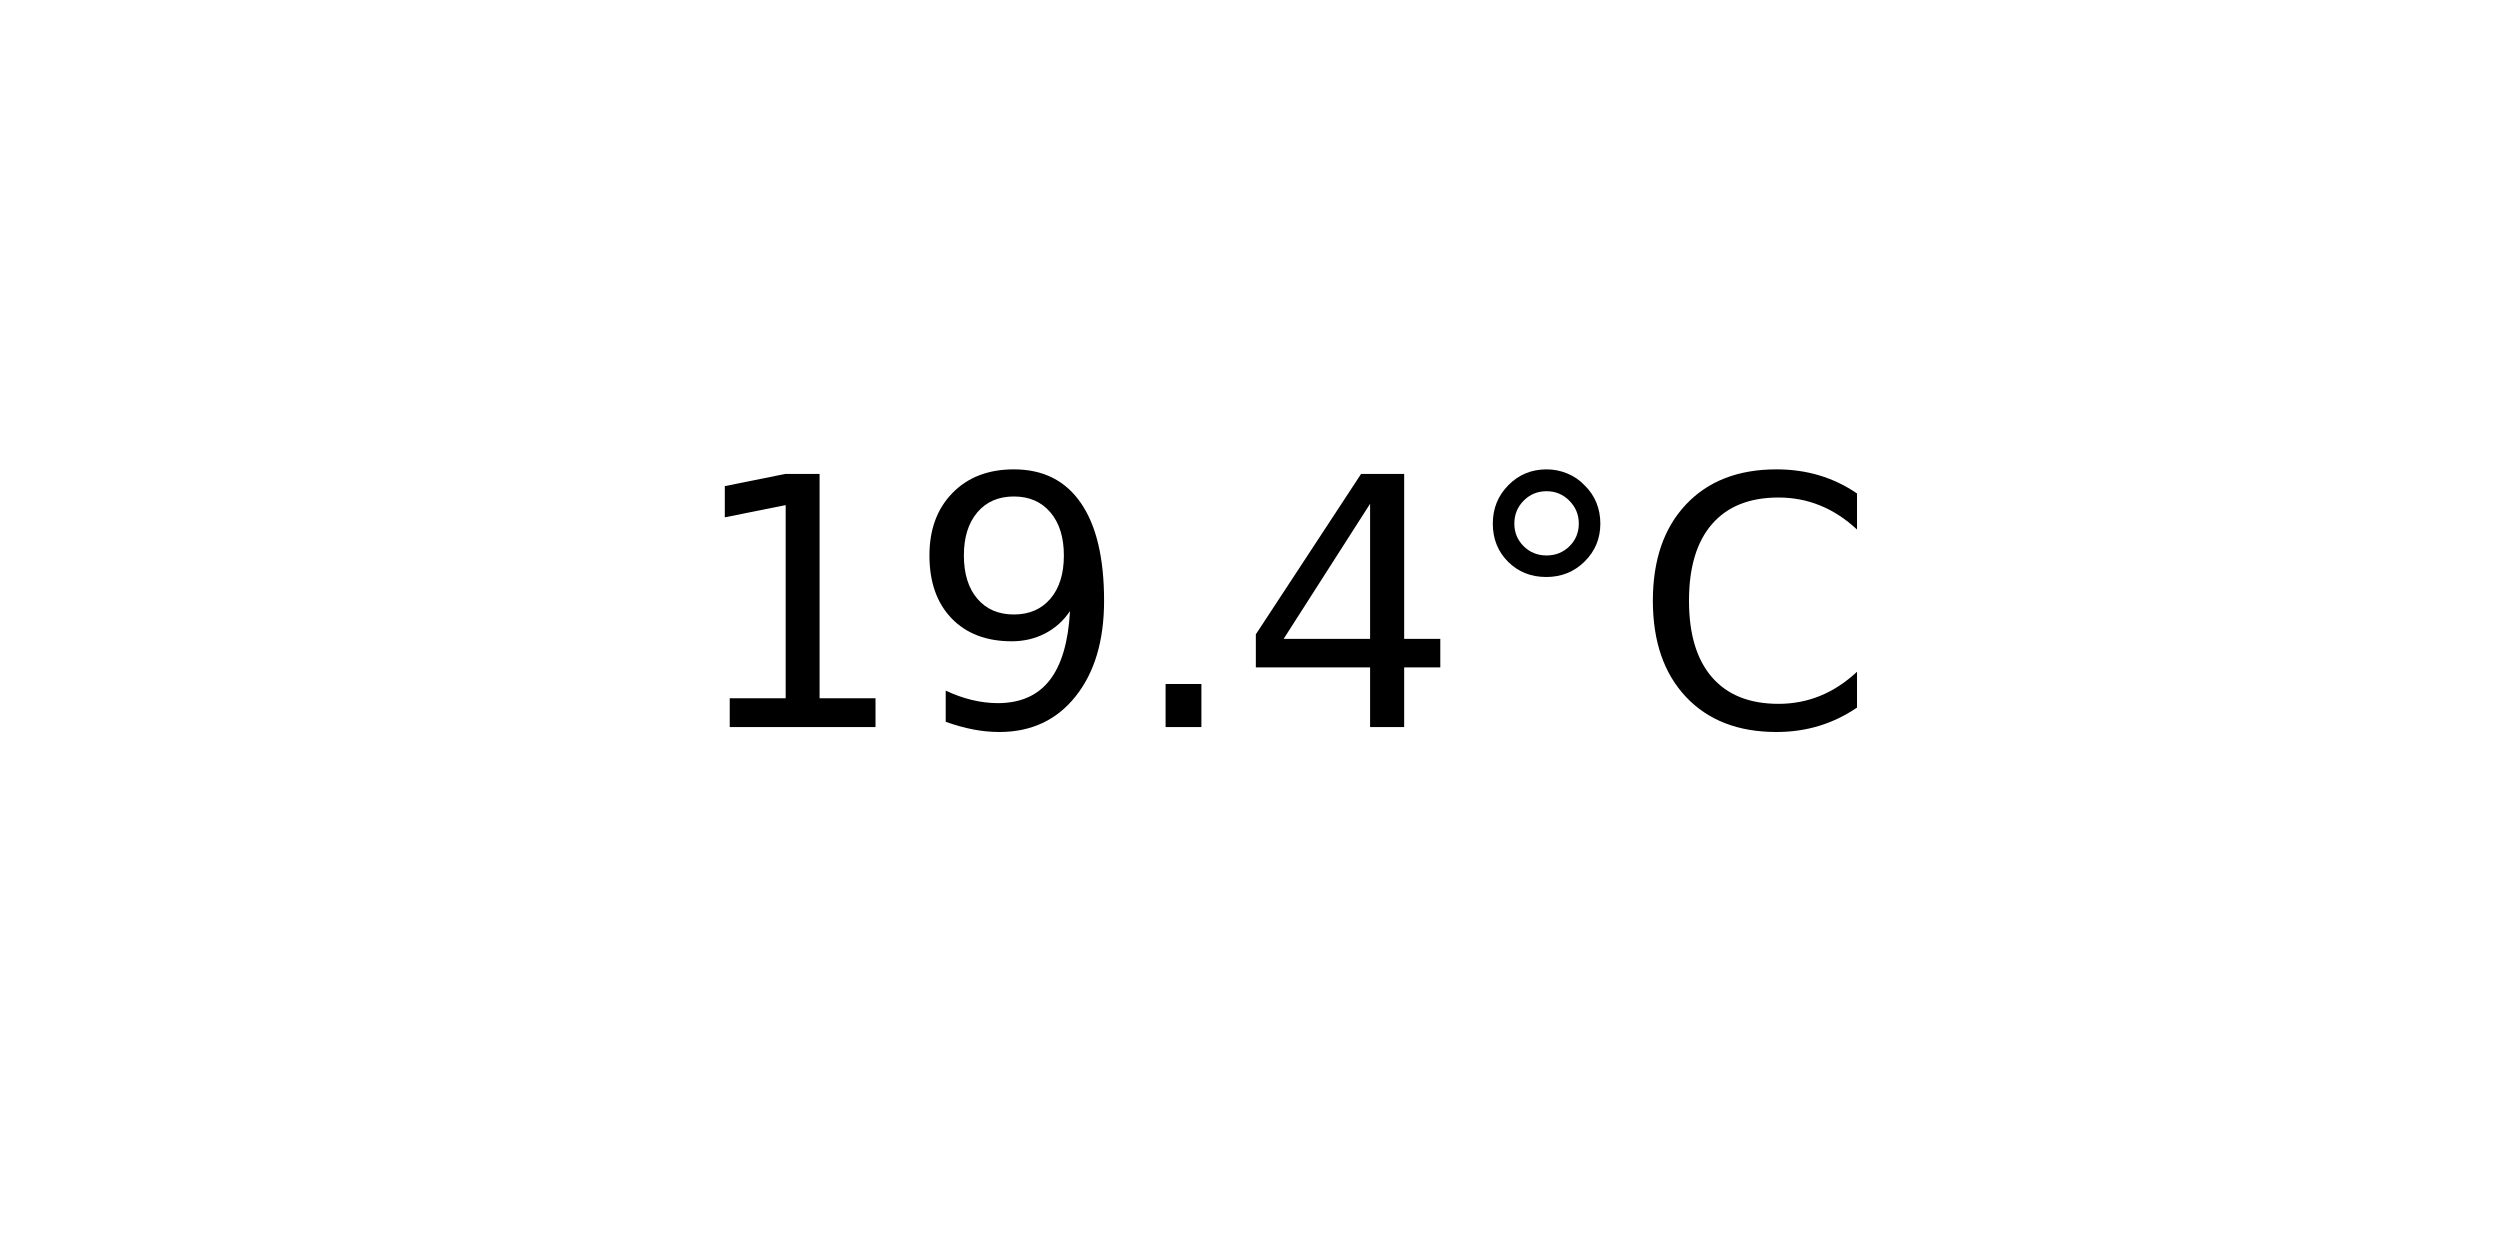
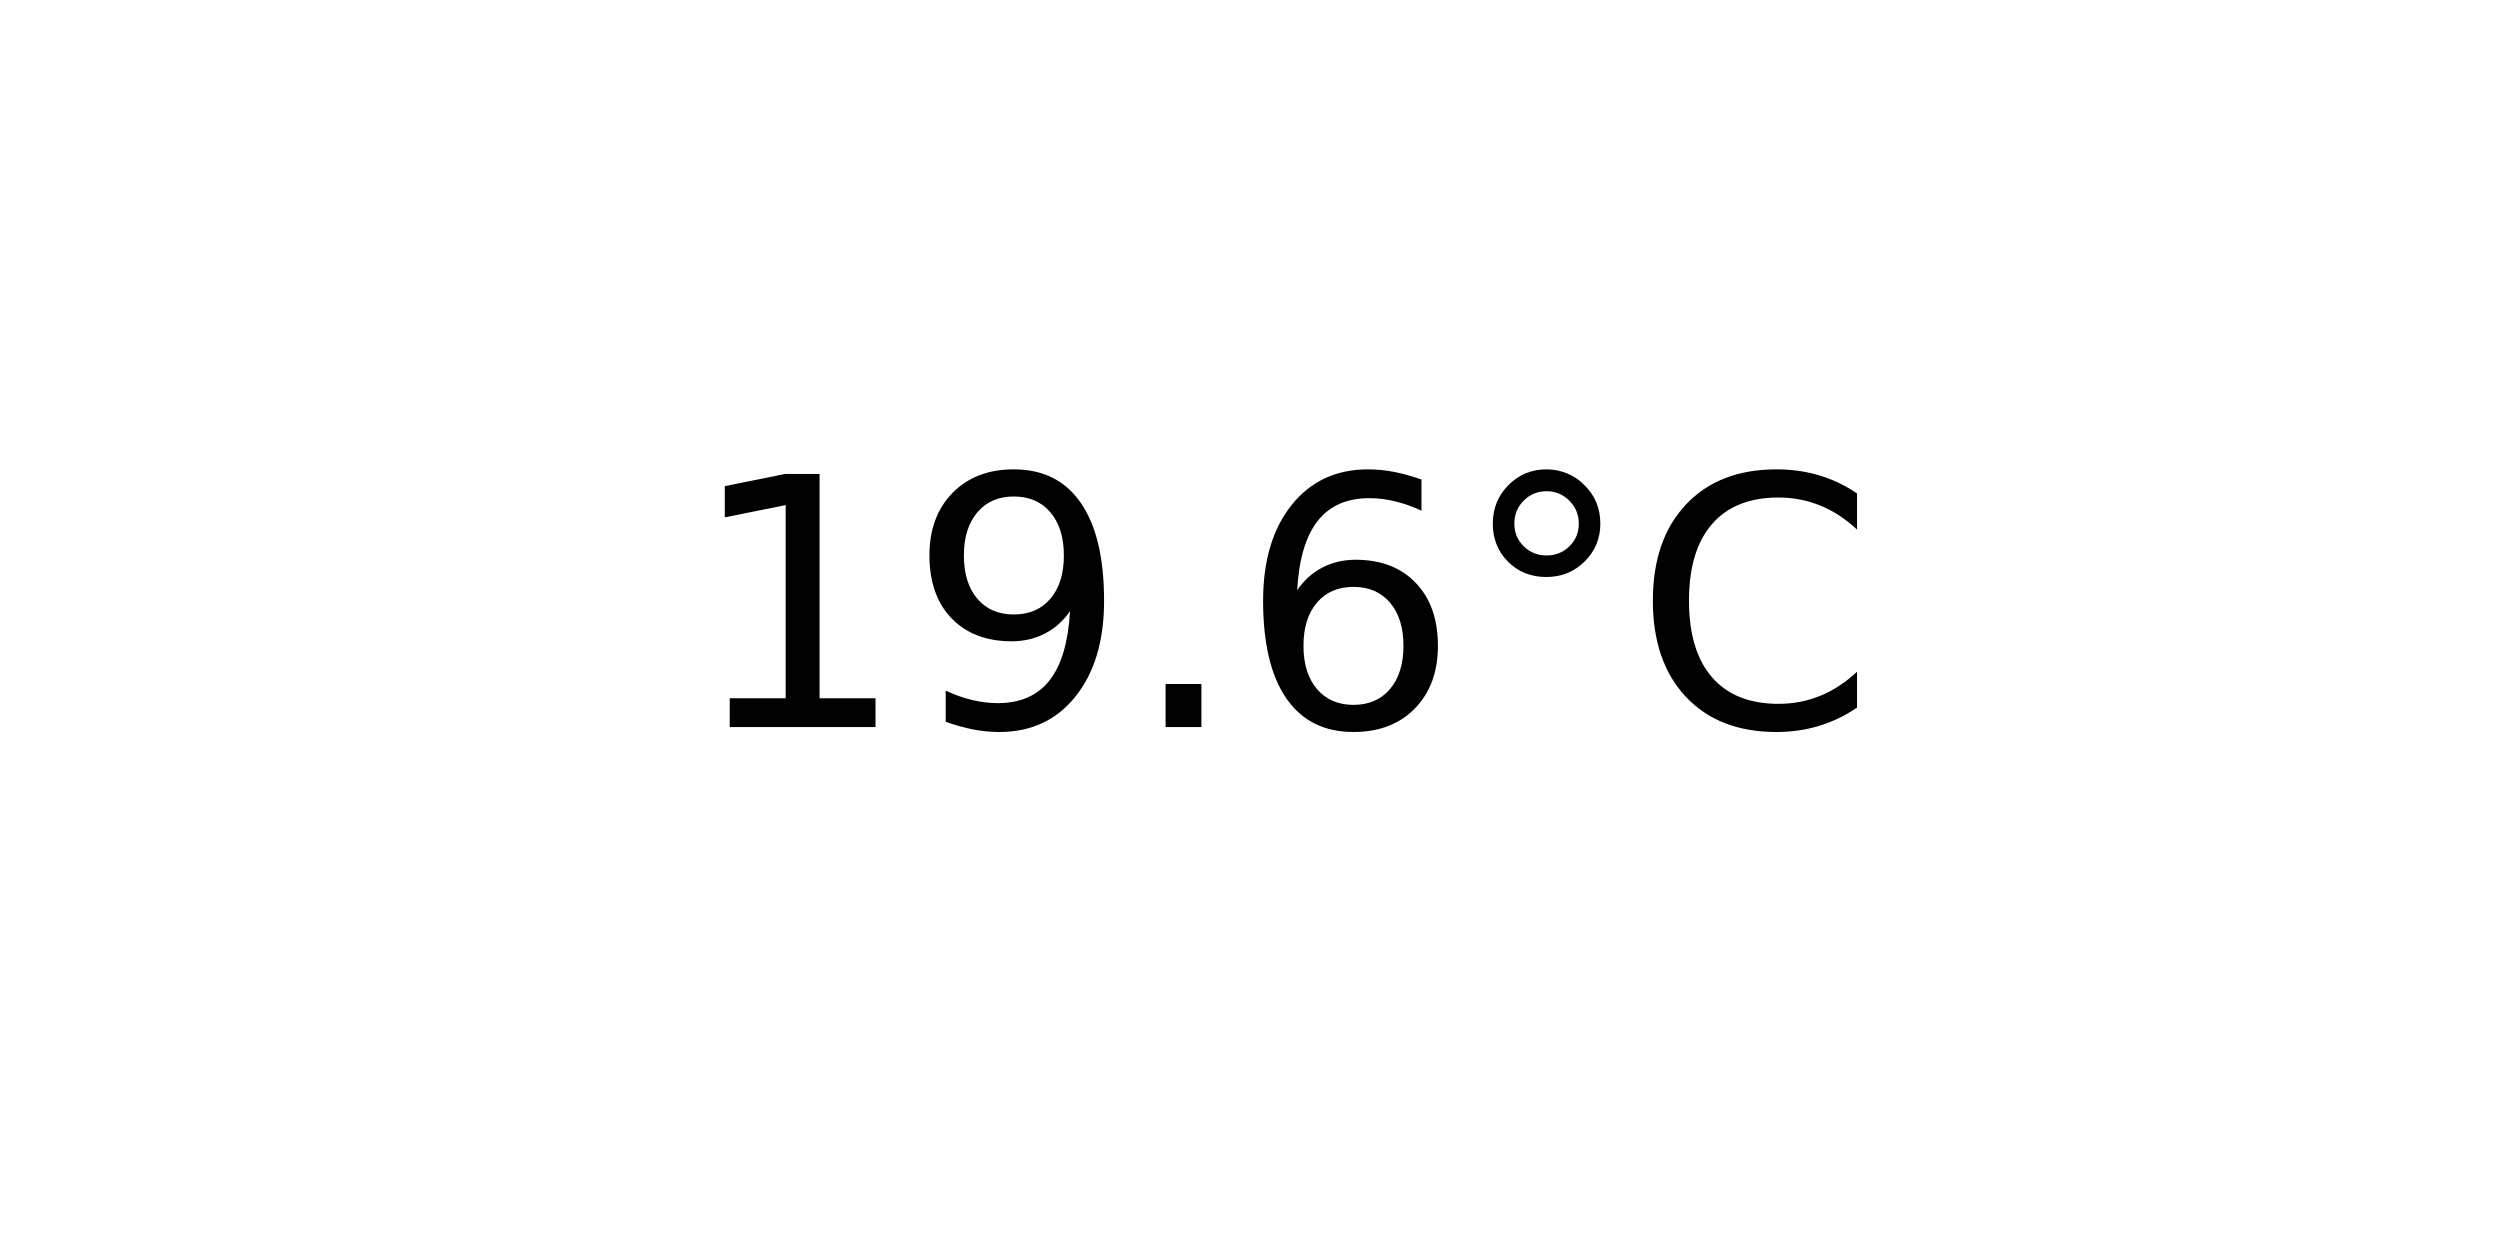
<svg xmlns="http://www.w3.org/2000/svg" xmlns:xlink="http://www.w3.org/1999/xlink" width="72pt" height="36pt" viewBox="0 0 72 36" version="1.1">
  <defs>
    <style type="text/css">*{stroke-linejoin: round; stroke-linecap: butt}</style>
  </defs>
  <g id="figure_1">
    <g id="axes_1">
      <g id="text_1">
        <g transform="translate(19.77578 20.93937) scale(0.1 -0.1)">
          <defs>
            <path id="DejaVuSans-31" d="M 794 531  L 1825 531  L 1825 4091  L 703 3866  L 703 4441  L 1819 4666  L 2450 4666  L 2450 531  L 3481 531  L 3481 0  L 794 0  L 794 531  z " transform="scale(0.015625)" />
            <path id="DejaVuSans-39" d="M 703 97  L 703 672  Q 941 559 1184 500  Q 1428 441 1663 441  Q 2288 441 2617 861  Q 2947 1281 2994 2138  Q 2813 1869 2534 1725  Q 2256 1581 1919 1581  Q 1219 1581 811 2004  Q 403 2428 403 3163  Q 403 3881 828 4315  Q 1253 4750 1959 4750  Q 2769 4750 3195 4129  Q 3622 3509 3622 2328  Q 3622 1225 3098 567  Q 2575 -91 1691 -91  Q 1453 -91 1209 -44  Q 966 3 703 97  z M 1959 2075  Q 2384 2075 2632 2365  Q 2881 2656 2881 3163  Q 2881 3666 2632 3958  Q 2384 4250 1959 4250  Q 1534 4250 1286 3958  Q 1038 3666 1038 3163  Q 1038 2656 1286 2365  Q 1534 2075 1959 2075  z " transform="scale(0.015625)" />
            <path id="DejaVuSans-2e" d="M 684 794  L 1344 794  L 1344 0  L 684 0  L 684 794  z " transform="scale(0.015625)" />
-             <path id="DejaVuSans-34" d="M 2419 4116  L 825 1625  L 2419 1625  L 2419 4116  z M 2253 4666  L 3047 4666  L 3047 1625  L 3713 1625  L 3713 1100  L 3047 1100  L 3047 0  L 2419 0  L 2419 1100  L 313 1100  L 313 1709  L 2253 4666  z " transform="scale(0.015625)" />
+             <path id="DejaVuSans-36" d="M 2113 2584  Q 1688 2584 1439 2293  Q 1191 2003 1191 1497  Q 1191 994 1439 701  Q 1688 409 2113 409  Q 2538 409 2786 701  Q 3034 994 3034 1497  Q 3034 2003 2786 2293  Q 2538 2584 2113 2584  z M 3366 4563  L 3366 3988  Q 3128 4100 2886 4159  Q 2644 4219 2406 4219  Q 1781 4219 1451 3797  Q 1122 3375 1075 2522  Q 1259 2794 1537 2939  Q 1816 3084 2150 3084  Q 2853 3084 3261 2657  Q 3669 2231 3669 1497  Q 3669 778 3244 343  Q 2819 -91 2113 -91  Q 1303 -91 875 529  Q 447 1150 447 2328  Q 447 3434 972 4092  Q 1497 4750 2381 4750  Q 2619 4750 2861 4703  Q 3103 4656 3366 4563  z " transform="scale(0.015625)" />
            <path id="DejaVuSans-b0" d="M 1600 4347  Q 1350 4347 1178 4173  Q 1006 4000 1006 3750  Q 1006 3503 1178 3333  Q 1350 3163 1600 3163  Q 1850 3163 2022 3333  Q 2194 3503 2194 3750  Q 2194 3997 2020 4172  Q 1847 4347 1600 4347  z M 1600 4750  Q 1800 4750 1984 4673  Q 2169 4597 2303 4453  Q 2447 4313 2519 4134  Q 2591 3956 2591 3750  Q 2591 3338 2302 3052  Q 2013 2766 1594 2766  Q 1172 2766 890 3047  Q 609 3328 609 3750  Q 609 4169 896 4459  Q 1184 4750 1600 4750  z " transform="scale(0.015625)" />
            <path id="DejaVuSans-43" d="M 4122 4306  L 4122 3641  Q 3803 3938 3442 4084  Q 3081 4231 2675 4231  Q 1875 4231 1450 3742  Q 1025 3253 1025 2328  Q 1025 1406 1450 917  Q 1875 428 2675 428  Q 3081 428 3442 575  Q 3803 722 4122 1019  L 4122 359  Q 3791 134 3420 21  Q 3050 -91 2638 -91  Q 1578 -91 968 557  Q 359 1206 359 2328  Q 359 3453 968 4101  Q 1578 4750 2638 4750  Q 3056 4750 3426 4639  Q 3797 4528 4122 4306  z " transform="scale(0.015625)" />
          </defs>
          <use xlink:href="#DejaVuSans-31" />
          <use xlink:href="#DejaVuSans-39" x="63.623" />
          <use xlink:href="#DejaVuSans-2e" x="127.246" />
-           <use xlink:href="#DejaVuSans-34" x="159.033" />
+           <use xlink:href="#DejaVuSans-36" x="159.033" />
          <use xlink:href="#DejaVuSans-b0" x="222.656" />
          <use xlink:href="#DejaVuSans-43" x="272.656" />
        </g>
      </g>
    </g>
  </g>
</svg>
